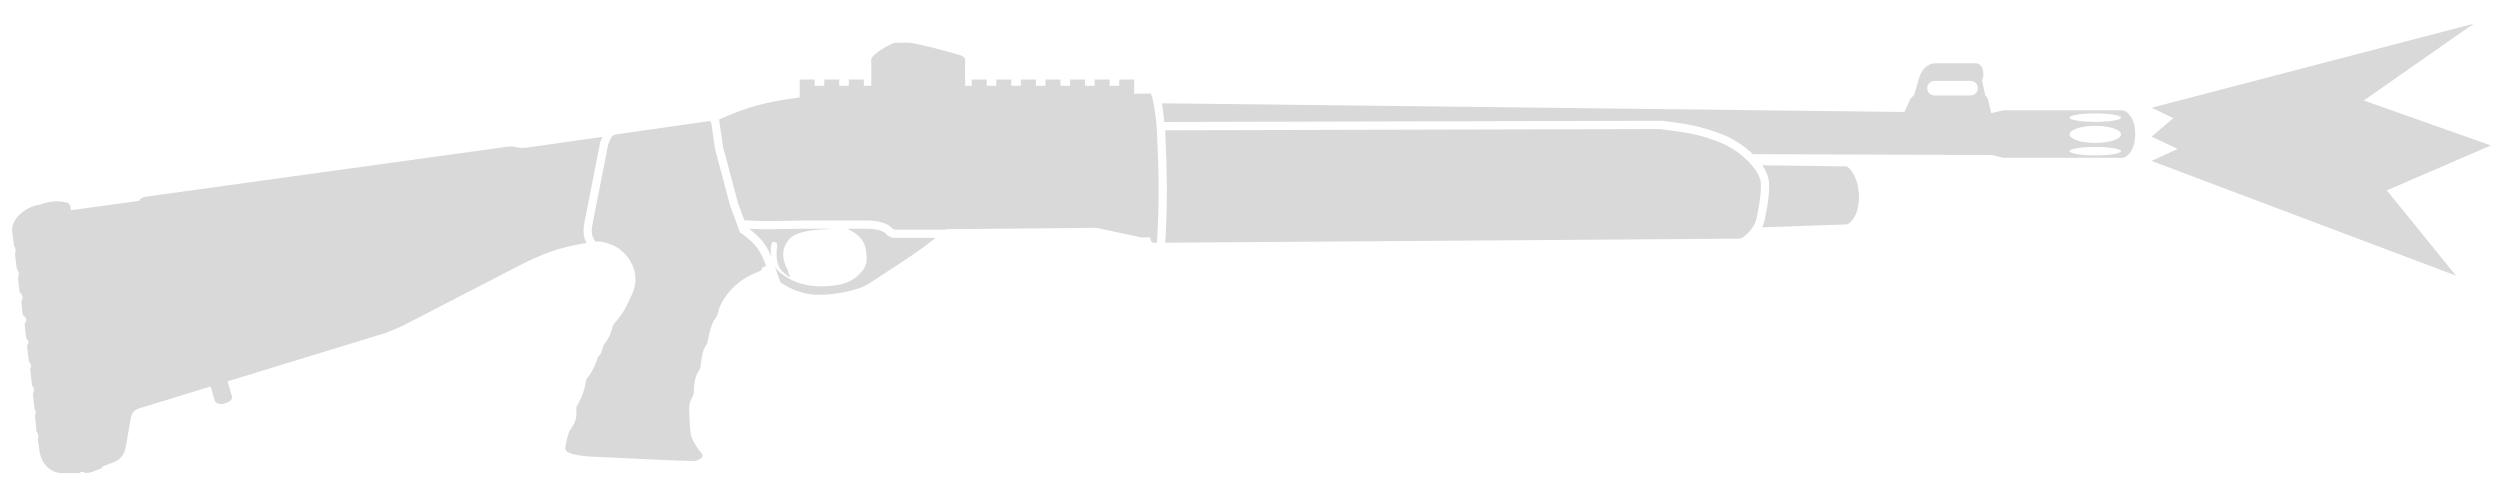
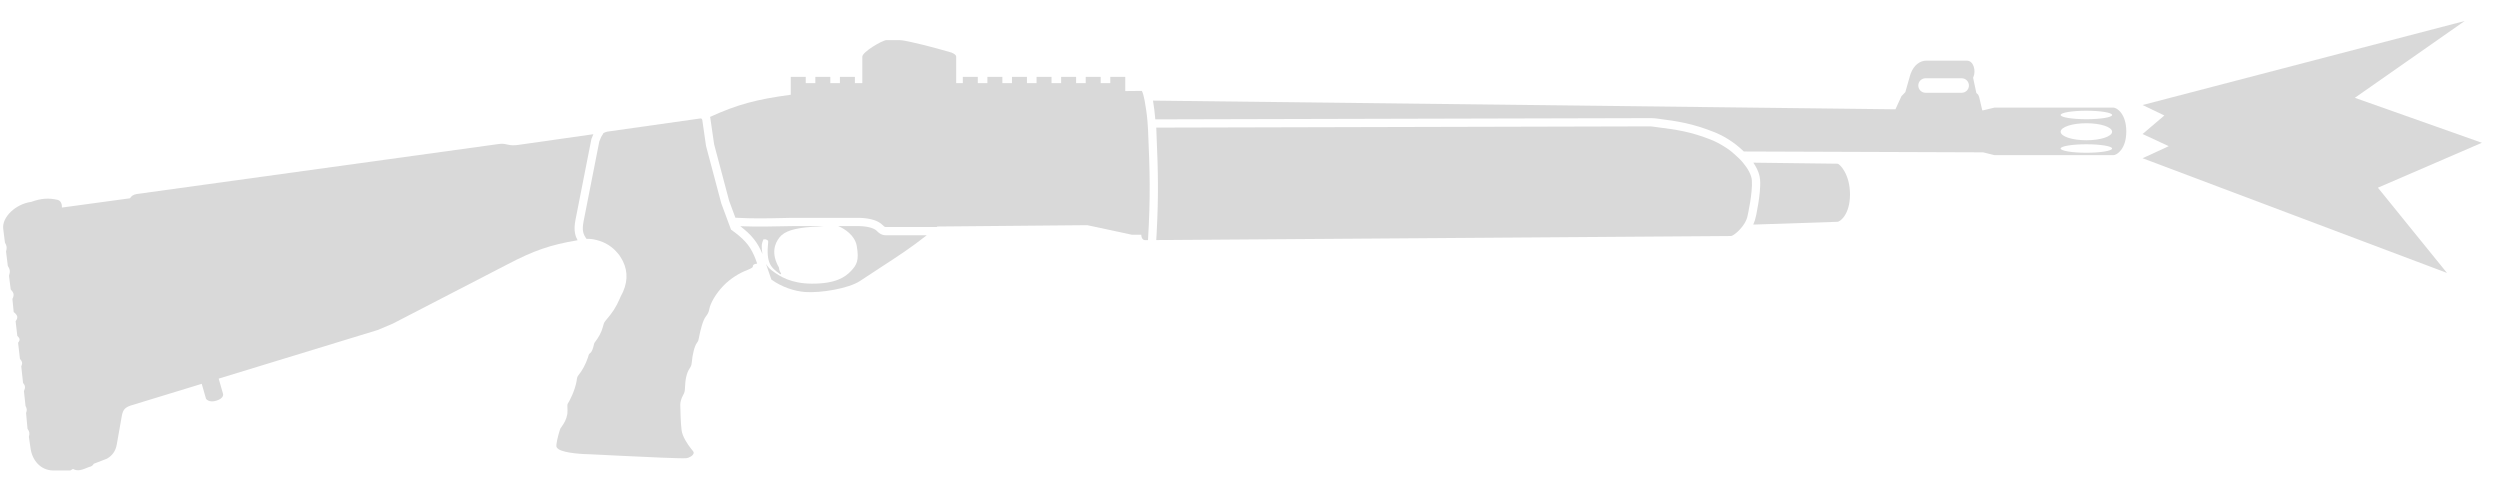
<svg xmlns="http://www.w3.org/2000/svg" width="89" height="17" viewBox="0 0 89 17" fill="none">
-   <path d="M88.061 0.844L76.595 3.835L77.37 4.207L76.595 4.867L77.526 5.3L76.595 5.729L87.432 9.813L84.971 6.777L88.674 5.178L84.151 3.578L88.061 0.844Z" fill="#D9D9D9" />
-   <path fill-rule="evenodd" clip-rule="evenodd" d="M61.445 4.84C61.42 4.828 61.395 4.818 61.371 4.808C60.574 4.49 60.061 4.413 59.318 4.317C59.254 4.308 59.17 4.299 59.106 4.299L41.447 4.343C41.429 4.131 41.402 3.887 41.366 3.677L67.797 3.986L68.01 3.518L68.148 3.374L68.317 2.779C68.324 2.757 68.331 2.736 68.338 2.716C68.45 2.412 68.67 2.253 68.894 2.253H70.339C70.577 2.253 70.672 2.61 70.568 2.845C70.566 2.851 70.563 2.857 70.56 2.863L70.677 3.407C70.745 3.453 70.759 3.493 70.78 3.567L70.887 4.022L70.916 4.022L71.32 3.925H75.558C75.674 3.925 76.014 4.14 76.014 4.774C76.014 5.409 75.673 5.618 75.558 5.618H71.32L70.916 5.518L62.399 5.488C62.321 5.412 62.236 5.337 62.146 5.266C62.144 5.263 62.141 5.261 62.138 5.259C62.103 5.23 62.06 5.198 62.01 5.163C61.834 5.037 61.643 4.926 61.445 4.84ZM75.509 4.785C75.509 4.952 75.099 5.088 74.593 5.088C74.088 5.088 73.677 4.952 73.677 4.785C73.677 4.617 74.088 4.481 74.593 4.481C75.099 4.481 75.509 4.617 75.509 4.785ZM74.593 4.339C75.099 4.339 75.509 4.271 75.509 4.188C75.509 4.105 75.099 4.037 74.593 4.037C74.088 4.037 73.677 4.105 73.677 4.188C73.677 4.271 74.088 4.339 74.593 4.339ZM75.509 5.382C75.509 5.465 75.099 5.533 74.593 5.533C74.088 5.533 73.677 5.465 73.677 5.382C73.677 5.298 74.088 5.231 74.593 5.231C75.099 5.231 75.509 5.298 75.509 5.382ZM68.868 2.88C68.726 2.88 68.61 2.996 68.61 3.139C68.61 3.282 68.726 3.398 68.868 3.398H70.154C70.297 3.398 70.412 3.282 70.412 3.139C70.412 2.996 70.297 2.88 70.154 2.88H68.868Z" fill="#D9D9D9" />
-   <path d="M62.361 5.877C62.548 6.098 62.672 6.327 62.685 6.512C62.717 6.964 62.537 7.755 62.537 7.755C62.52 7.856 62.478 7.955 62.423 8.046C62.274 8.294 62.031 8.484 61.948 8.495L41.482 8.64C41.487 8.54 41.493 8.442 41.498 8.347C41.564 7.056 41.548 6.228 41.492 4.932C41.489 4.856 41.485 4.716 41.482 4.638L59.088 4.594C59.151 4.602 59.213 4.61 59.273 4.618C60.016 4.714 60.5 4.777 61.262 5.081C61.282 5.09 61.302 5.098 61.322 5.107C61.518 5.194 61.745 5.334 61.888 5.438C61.913 5.456 61.937 5.475 61.961 5.494C62.056 5.573 62.191 5.699 62.263 5.768C62.297 5.804 62.33 5.841 62.361 5.877Z" fill="#D9D9D9" />
-   <path d="M41.187 8.643L41.188 8.624C41.277 7.092 41.257 6.239 41.188 4.71C41.183 4.628 41.178 4.52 41.168 4.404C41.148 4.169 41.108 3.894 41.066 3.669C41.039 3.523 41.006 3.4 40.968 3.33L40.378 3.337L40.378 2.832H39.844V3.055H39.503V2.832H38.969V3.055H38.628V2.832H38.094V3.055H37.753V2.832H37.219V3.055H36.878V2.832H36.344V3.055H36.002V2.832H35.469V3.055H35.127V2.832H34.594V3.055H34.358V2.114C34.358 2.052 34.279 2.003 34.19 1.966C34.166 1.956 33.339 1.717 32.769 1.594C32.563 1.55 32.43 1.522 32.32 1.522H31.876C31.737 1.522 31.017 1.941 31.017 2.114V3.055H30.752V2.832H30.219V3.055H29.877V2.832H29.344V3.055H29.002V2.832H28.469V3.468C27.263 3.63 26.581 3.807 25.594 4.258C25.597 4.265 25.599 4.273 25.601 4.28L25.607 4.3L25.741 5.233L26.277 7.246L26.499 7.845C27.126 7.879 27.576 7.87 28.238 7.856C28.328 7.854 28.421 7.852 28.52 7.85H30.918C31.305 7.862 31.59 7.95 31.747 8.114C31.782 8.15 31.813 8.176 31.845 8.176H33.667C33.674 8.17 33.68 8.164 33.687 8.159L39.025 8.11L40.615 8.451H40.948C40.951 8.583 41.015 8.643 41.083 8.643L41.187 8.643Z" fill="#D9D9D9" />
-   <path d="M62.734 8.088C62.776 8.002 62.815 7.88 62.832 7.782C62.834 7.769 62.838 7.753 62.842 7.734C62.845 7.719 62.849 7.701 62.852 7.683C62.869 7.599 62.892 7.482 62.913 7.35C62.954 7.094 62.996 6.754 62.978 6.492C62.965 6.316 62.894 6.143 62.803 5.989C62.782 5.954 62.76 5.92 62.737 5.885L65.733 5.923C65.81 5.923 66.178 6.294 66.178 7.015C66.178 7.737 65.821 7.991 65.733 7.991L62.837 8.087C62.801 8.088 62.767 8.088 62.734 8.088Z" fill="#D9D9D9" />
-   <path d="M21.559 8.641C21.443 8.609 21.322 8.593 21.198 8.599C21.08 8.434 21.031 8.303 21.094 7.973L21.654 5.131C21.697 5.013 21.725 4.954 21.784 4.868C21.778 4.837 21.857 4.801 21.916 4.786C21.925 4.784 21.933 4.782 21.94 4.781L25.244 4.313C25.282 4.307 25.306 4.319 25.319 4.362L25.453 5.292L25.996 7.335L26.342 8.269C26.771 8.575 26.995 8.802 27.168 9.199C27.205 9.284 27.239 9.376 27.273 9.479C27.262 9.48 27.253 9.482 27.243 9.483C27.194 9.492 27.162 9.504 27.143 9.521C27.141 9.523 27.14 9.525 27.138 9.527C27.124 9.543 27.119 9.563 27.119 9.588C27.119 9.63 26.968 9.69 26.935 9.702C26.64 9.814 26.318 10.011 26.072 10.267C25.792 10.558 25.609 10.887 25.57 11.099C25.549 11.21 25.517 11.27 25.444 11.366C25.343 11.499 25.256 11.822 25.201 12.118C25.186 12.199 25.179 12.233 25.133 12.295C25.041 12.417 24.969 12.713 24.945 13.005C24.936 13.101 24.916 13.139 24.869 13.21C24.751 13.39 24.713 13.626 24.702 13.921C24.698 14.02 24.69 14.071 24.634 14.167C24.579 14.262 24.537 14.404 24.537 14.491C24.537 14.491 24.537 14.528 24.538 14.589C24.541 14.772 24.552 15.168 24.584 15.414C24.613 15.638 24.797 15.914 24.923 16.072C24.941 16.095 24.958 16.115 24.973 16.132C25.007 16.172 25.017 16.19 25.013 16.221C25.003 16.314 24.851 16.396 24.749 16.406C24.561 16.423 23.387 16.368 22.441 16.321C22.306 16.315 22.175 16.308 22.053 16.302L21.817 16.291C21.599 16.28 21.422 16.271 21.315 16.267C21.119 16.265 20.418 16.234 20.2 16.083C20.169 16.061 20.145 16.037 20.132 16.01C20.099 15.943 20.183 15.618 20.234 15.45C20.251 15.394 20.265 15.355 20.269 15.349C20.273 15.344 20.279 15.335 20.285 15.326L20.293 15.314L20.301 15.304C20.411 15.146 20.481 15.031 20.517 14.828C20.525 14.769 20.522 14.637 20.517 14.57C20.515 14.537 20.516 14.488 20.526 14.475C20.593 14.378 20.783 14.01 20.845 13.66C20.849 13.637 20.853 13.613 20.856 13.59C20.864 13.518 20.885 13.483 20.921 13.441C21.03 13.308 21.168 13.071 21.248 12.823C21.254 12.807 21.267 12.759 21.272 12.742C21.28 12.714 21.289 12.693 21.321 12.668C21.396 12.619 21.425 12.507 21.458 12.377L21.458 12.376C21.461 12.367 21.463 12.357 21.466 12.348L21.467 12.343C21.474 12.315 21.476 12.307 21.49 12.288C21.637 12.093 21.724 11.94 21.78 11.736C21.783 11.723 21.787 11.709 21.791 11.695C21.808 11.622 21.821 11.582 21.869 11.52C21.876 11.511 21.883 11.502 21.892 11.492C22.124 11.219 22.243 11.044 22.383 10.723C22.392 10.701 22.402 10.679 22.412 10.656C22.676 10.189 22.677 9.772 22.498 9.404C22.473 9.351 22.444 9.3 22.412 9.249C22.388 9.207 22.354 9.16 22.311 9.111C22.119 8.878 21.861 8.714 21.559 8.641Z" fill="#D9D9D9" />
-   <path d="M21.442 4.872L18.771 5.253C18.625 5.274 18.514 5.272 18.381 5.241C18.239 5.207 18.189 5.206 18.044 5.225L5.18 7.003C5.055 7.026 4.994 7.076 4.946 7.153L2.523 7.484C2.528 7.368 2.492 7.237 2.363 7.208C2.05 7.138 1.78 7.155 1.429 7.282C0.878 7.356 0.38 7.826 0.434 8.241L0.494 8.732C0.564 8.85 0.571 8.919 0.533 9.048L0.596 9.56C0.675 9.682 0.688 9.758 0.64 9.914L0.7 10.399C0.8 10.507 0.84 10.578 0.76 10.737L0.805 11.202C0.948 11.317 0.975 11.394 0.875 11.532L0.934 12.05C1.031 12.143 1.042 12.196 0.962 12.297L1.028 12.87C1.103 12.959 1.132 13.015 1.075 13.134L1.139 13.724C1.224 13.824 1.225 13.89 1.171 14.02L1.228 14.548C1.275 14.638 1.287 14.691 1.246 14.797L1.298 15.36C1.371 15.461 1.38 15.524 1.346 15.644L1.41 16.079C1.476 16.493 1.767 16.832 2.2 16.843H2.823L2.916 16.788C3.084 16.886 3.245 16.819 3.476 16.725L3.491 16.719C3.571 16.702 3.61 16.682 3.657 16.605L4.128 16.422C4.317 16.312 4.434 16.153 4.475 15.918L4.66 14.871C4.704 14.675 4.773 14.604 4.964 14.534L7.5 13.758L7.651 14.288C7.651 14.288 7.746 14.447 8.028 14.357C8.309 14.266 8.258 14.115 8.258 14.115L8.104 13.574L13.759 11.844C13.975 11.756 14.092 11.707 14.296 11.618L18.383 9.507C19.32 9.015 19.916 8.808 20.881 8.648C20.842 8.578 20.809 8.499 20.79 8.405C20.761 8.258 20.771 8.099 20.806 7.917L21.37 5.052L21.378 5.031C21.4 4.97 21.42 4.92 21.442 4.872Z" fill="#D9D9D9" />
-   <path d="M29.212 8.17C29.349 8.167 29.484 8.158 29.634 8.144H28.523C27.928 8.156 27.217 8.171 26.674 8.148C26.868 8.297 27.028 8.442 27.162 8.613C27.285 8.77 27.38 8.94 27.461 9.139C27.442 9.033 27.436 8.933 27.436 8.853C27.436 8.791 27.457 8.706 27.498 8.614H27.577C27.629 8.635 27.672 8.654 27.667 8.699C27.585 9.463 27.755 9.615 28.09 9.854C28.111 9.869 28.137 9.847 28.122 9.823C28.073 9.749 28.057 9.705 28.05 9.621C27.763 9.123 27.893 8.766 28.071 8.544C28.247 8.323 28.597 8.216 29.212 8.17Z" fill="#D9D9D9" />
-   <path d="M27.587 9.489L27.78 10.047C28.157 10.319 28.602 10.461 28.974 10.489C29.532 10.531 30.534 10.367 30.939 10.094C31.206 9.916 31.452 9.756 31.688 9.602C32.25 9.238 32.752 8.913 33.31 8.469H31.845C31.749 8.469 31.676 8.431 31.633 8.402C31.59 8.373 31.556 8.34 31.535 8.317C31.46 8.239 31.275 8.155 30.913 8.144H30.159C30.382 8.235 30.753 8.47 30.819 8.853C30.909 9.369 30.819 9.524 30.612 9.743C30.404 9.963 30.063 10.197 29.213 10.193C28.49 10.188 28.079 9.943 27.78 9.711C27.698 9.647 27.635 9.57 27.587 9.489Z" fill="#D9D9D9" />
+   <path d="M87.742 0.748L76.276 3.739L77.051 4.111L76.276 4.771L77.207 5.204L76.276 5.633L87.113 9.717L84.653 6.682L88.355 5.083L83.832 3.482L87.742 0.748Z" fill="#D9D9D9" />
+   <path fill-rule="evenodd" clip-rule="evenodd" d="M61.127 4.745C61.102 4.734 61.077 4.723 61.052 4.713C60.256 4.395 59.743 4.318 58.999 4.222C58.936 4.214 58.851 4.205 58.788 4.205L41.129 4.249C41.11 4.037 41.084 3.792 41.047 3.582L67.478 3.891L67.692 3.423L67.83 3.28L67.999 2.684C68.005 2.662 68.013 2.641 68.02 2.621C68.132 2.317 68.352 2.159 68.576 2.159H70.021C70.258 2.159 70.354 2.515 70.25 2.751C70.247 2.757 70.244 2.763 70.242 2.768L70.359 3.313C70.426 3.358 70.441 3.398 70.462 3.472L70.569 3.927L70.598 3.928L71.001 3.831H75.24C75.356 3.831 75.696 4.045 75.696 4.68C75.696 5.314 75.354 5.523 75.24 5.523H71.001L70.598 5.423L62.081 5.393C62.002 5.317 61.918 5.242 61.828 5.171C61.825 5.169 61.822 5.167 61.82 5.164C61.785 5.136 61.742 5.103 61.692 5.069C61.516 4.942 61.324 4.831 61.127 4.745ZM75.191 4.69C75.191 4.858 74.781 4.993 74.275 4.993C73.769 4.993 73.359 4.858 73.359 4.69C73.359 4.522 73.769 4.387 74.275 4.387C74.781 4.387 75.191 4.522 75.191 4.69ZM74.275 4.244C74.781 4.244 75.191 4.177 75.191 4.093C75.191 4.01 74.781 3.942 74.275 3.942C73.769 3.942 73.359 4.01 73.359 4.093C73.359 4.177 73.769 4.244 74.275 4.244ZM75.191 5.287C75.191 5.37 74.781 5.438 74.275 5.438C73.769 5.438 73.359 5.37 73.359 5.287C73.359 5.204 73.769 5.136 74.275 5.136C74.781 5.136 75.191 5.204 75.191 5.287ZM68.55 2.786C68.407 2.786 68.291 2.901 68.291 3.044C68.291 3.187 68.407 3.303 68.55 3.303H69.835C69.978 3.303 70.094 3.187 70.094 3.044C70.094 2.901 69.978 2.786 69.835 2.786H68.55Z" fill="#D9D9D9" />
+   <path d="M62.043 5.782C62.23 6.004 62.353 6.233 62.366 6.418C62.398 6.869 62.218 7.661 62.218 7.661C62.202 7.761 62.16 7.86 62.105 7.951C61.955 8.199 61.712 8.389 61.629 8.401L41.163 8.546C41.169 8.445 41.175 8.347 41.179 8.252C41.246 6.961 41.23 6.134 41.174 4.837C41.17 4.762 41.167 4.622 41.163 4.543L58.769 4.499C58.833 4.507 58.895 4.515 58.955 4.523C59.698 4.619 60.182 4.682 60.944 4.987C60.964 4.995 60.984 5.003 61.004 5.012C61.199 5.099 61.427 5.239 61.57 5.343C61.594 5.361 61.618 5.38 61.642 5.399C61.738 5.478 61.872 5.604 61.944 5.673C61.979 5.709 62.012 5.746 62.043 5.782Z" fill="#D9D9D9" />
+   <path d="M40.869 8.548L40.87 8.529C40.958 6.997 40.938 6.144 40.87 4.615C40.865 4.533 40.859 4.425 40.849 4.309C40.83 4.074 40.79 3.799 40.748 3.575C40.72 3.428 40.688 3.305 40.65 3.236L40.059 3.242L40.059 2.737H39.526V2.96H39.184V2.737H38.651V2.96H38.309V2.737H37.776V2.96H37.434V2.737H36.901V2.96H36.559V2.737H36.026V2.96H35.684V2.737H35.151V2.96H34.809V2.737H34.276V2.96H34.04V2.019C34.04 1.957 33.961 1.908 33.872 1.871C33.848 1.862 33.021 1.622 32.451 1.5C32.245 1.455 32.112 1.428 32.001 1.428H31.558C31.419 1.428 30.698 1.847 30.698 2.019V2.96H30.434V2.737H29.901V2.96H29.559V2.737H29.026V2.96H28.684V2.737H28.151V3.373C26.945 3.536 26.262 3.712 25.276 4.163C25.278 4.171 25.281 4.178 25.283 4.185L25.288 4.205L25.423 5.138L25.958 7.151L26.18 7.751C26.808 7.785 27.257 7.775 27.92 7.761C28.009 7.759 28.103 7.757 28.201 7.755H30.6C30.987 7.767 31.272 7.856 31.429 8.019C31.463 8.055 31.495 8.081 31.527 8.081H33.349C33.355 8.075 33.362 8.07 33.368 8.064L38.706 8.016L40.296 8.357H40.63C40.632 8.488 40.697 8.549 40.765 8.549L40.869 8.548Z" fill="#D9D9D9" />
+   <path d="M62.416 7.993C62.457 7.907 62.496 7.785 62.513 7.688C62.516 7.675 62.52 7.658 62.524 7.639C62.527 7.624 62.53 7.607 62.534 7.588C62.551 7.504 62.573 7.387 62.594 7.255C62.636 7 62.678 6.659 62.659 6.397C62.647 6.222 62.576 6.049 62.484 5.894C62.464 5.86 62.442 5.825 62.419 5.791L65.414 5.828C65.492 5.828 65.86 6.2 65.86 6.921C65.86 7.642 65.502 7.896 65.414 7.896L62.519 7.992C62.483 7.993 62.449 7.994 62.416 7.993Z" fill="#D9D9D9" />
+   <path d="M21.241 8.546C21.125 8.514 21.003 8.498 20.88 8.504C20.761 8.339 20.713 8.208 20.776 7.878L21.335 5.037C21.378 4.918 21.406 4.86 21.465 4.774C21.459 4.742 21.538 4.707 21.598 4.692C21.606 4.689 21.614 4.688 21.622 4.686L24.925 4.218C24.964 4.213 24.988 4.224 25.001 4.268L25.135 5.197L25.678 7.24L26.024 8.174C26.453 8.48 26.677 8.708 26.849 9.104C26.886 9.189 26.921 9.281 26.955 9.384C26.944 9.386 26.934 9.387 26.925 9.389C26.875 9.397 26.844 9.409 26.825 9.427C26.823 9.429 26.821 9.43 26.82 9.432C26.805 9.448 26.8 9.468 26.8 9.493C26.8 9.535 26.649 9.595 26.616 9.608C26.322 9.719 26 9.916 25.754 10.172C25.474 10.463 25.291 10.793 25.251 11.004C25.231 11.116 25.198 11.175 25.125 11.271C25.024 11.404 24.938 11.727 24.882 12.024C24.867 12.104 24.861 12.139 24.814 12.2C24.722 12.322 24.651 12.618 24.626 12.91C24.618 13.007 24.597 13.044 24.551 13.115C24.432 13.295 24.395 13.531 24.384 13.826C24.38 13.926 24.371 13.976 24.316 14.072C24.261 14.168 24.218 14.31 24.218 14.396C24.218 14.396 24.218 14.433 24.22 14.494C24.223 14.677 24.234 15.073 24.265 15.319C24.294 15.543 24.479 15.819 24.605 15.977C24.622 16 24.639 16.02 24.654 16.038C24.688 16.078 24.698 16.096 24.695 16.126C24.684 16.219 24.532 16.302 24.431 16.311C24.242 16.328 23.069 16.273 22.122 16.227C21.987 16.22 21.857 16.214 21.735 16.208L21.499 16.196C21.28 16.185 21.104 16.177 20.997 16.172C20.801 16.17 20.099 16.139 19.881 15.988C19.85 15.967 19.827 15.943 19.814 15.916C19.781 15.848 19.865 15.524 19.916 15.355C19.933 15.299 19.946 15.26 19.951 15.254C19.954 15.249 19.961 15.24 19.967 15.231L19.975 15.22L19.982 15.209C20.093 15.052 20.163 14.936 20.198 14.733C20.206 14.675 20.203 14.542 20.199 14.475C20.197 14.442 20.198 14.394 20.207 14.38C20.274 14.283 20.465 13.915 20.527 13.565C20.531 13.542 20.534 13.519 20.537 13.495C20.546 13.424 20.567 13.389 20.602 13.346C20.712 13.213 20.849 12.976 20.93 12.728C20.935 12.712 20.949 12.665 20.954 12.647C20.962 12.62 20.971 12.599 21.003 12.574C21.078 12.524 21.107 12.412 21.14 12.282L21.14 12.281C21.142 12.272 21.145 12.263 21.147 12.253L21.148 12.248C21.156 12.22 21.158 12.213 21.171 12.194C21.318 11.998 21.406 11.845 21.461 11.642C21.465 11.628 21.469 11.614 21.472 11.6C21.49 11.527 21.502 11.488 21.55 11.426C21.557 11.417 21.565 11.407 21.573 11.398C21.806 11.124 21.925 10.95 22.065 10.628C22.074 10.607 22.084 10.585 22.093 10.562C22.357 10.095 22.358 9.677 22.18 9.309C22.155 9.257 22.126 9.205 22.093 9.155C22.07 9.113 22.036 9.065 21.992 9.016C21.8 8.783 21.543 8.619 21.241 8.546Z" fill="#D9D9D9" />
+   <path d="M21.124 4.778L18.453 5.158C18.307 5.179 18.195 5.178 18.063 5.146C17.921 5.113 17.871 5.112 17.725 5.131L4.861 6.908C4.736 6.932 4.676 6.981 4.628 7.059L2.205 7.389C2.209 7.274 2.173 7.142 2.044 7.113C1.732 7.043 1.462 7.06 1.111 7.187C0.559 7.261 0.062 7.732 0.115 8.147L0.176 8.637C0.246 8.755 0.252 8.824 0.215 8.953L0.278 9.465C0.356 9.587 0.37 9.663 0.321 9.819L0.381 10.304C0.481 10.412 0.522 10.483 0.442 10.642L0.487 11.107C0.629 11.223 0.656 11.299 0.556 11.437L0.616 11.956C0.712 12.048 0.724 12.102 0.644 12.202L0.71 12.775C0.785 12.864 0.814 12.92 0.757 13.04L0.82 13.63C0.905 13.729 0.907 13.796 0.852 13.925L0.909 14.453C0.957 14.543 0.969 14.597 0.928 14.703L0.98 15.265C1.052 15.366 1.061 15.43 1.028 15.549L1.091 15.984C1.157 16.398 1.449 16.738 1.881 16.749H2.505L2.598 16.693C2.766 16.791 2.927 16.725 3.158 16.63L3.172 16.624C3.252 16.607 3.291 16.587 3.338 16.51L3.809 16.328C3.999 16.217 4.116 16.058 4.157 15.824L4.342 14.776C4.386 14.581 4.454 14.509 4.646 14.439L7.182 13.664L7.333 14.193C7.333 14.193 7.428 14.352 7.709 14.262C7.991 14.172 7.94 14.02 7.94 14.02L7.785 13.479L13.441 11.75C13.657 11.662 13.774 11.612 13.978 11.524L18.064 9.412C19.002 8.92 19.598 8.713 20.562 8.553C20.524 8.484 20.491 8.405 20.472 8.311C20.442 8.163 20.453 8.005 20.488 7.822L21.052 4.958L21.059 4.936C21.081 4.875 21.101 4.825 21.124 4.778Z" fill="#D9D9D9" />
+   <path d="M28.894 8.076C29.031 8.073 29.166 8.064 29.316 8.049H28.204C27.61 8.062 26.899 8.077 26.355 8.053C26.549 8.202 26.71 8.348 26.844 8.519C26.967 8.675 27.062 8.845 27.143 9.044C27.123 8.938 27.118 8.839 27.118 8.758C27.118 8.697 27.139 8.611 27.18 8.52H27.258C27.31 8.54 27.353 8.559 27.348 8.604C27.267 9.368 27.437 9.52 27.772 9.759C27.793 9.774 27.819 9.752 27.803 9.728C27.755 9.655 27.738 9.61 27.732 9.526C27.445 9.028 27.575 8.672 27.752 8.449C27.929 8.228 28.279 8.122 28.894 8.076Z" fill="#D9D9D9" />
+   <path d="M27.269 9.394L27.461 9.953C27.839 10.224 28.284 10.366 28.656 10.395C29.213 10.437 30.215 10.272 30.621 10C30.887 9.821 31.134 9.661 31.37 9.508C31.932 9.143 32.433 8.818 32.992 8.375H31.527C31.431 8.375 31.358 8.336 31.315 8.307C31.272 8.279 31.238 8.245 31.216 8.222C31.142 8.144 30.956 8.06 30.595 8.049H29.84C30.064 8.14 30.435 8.375 30.501 8.758C30.59 9.274 30.501 9.429 30.294 9.649C30.086 9.868 29.745 10.103 28.894 10.098C28.172 10.094 27.761 9.849 27.462 9.616C27.38 9.552 27.317 9.476 27.269 9.394Z" fill="#D9D9D9" />
</svg>
